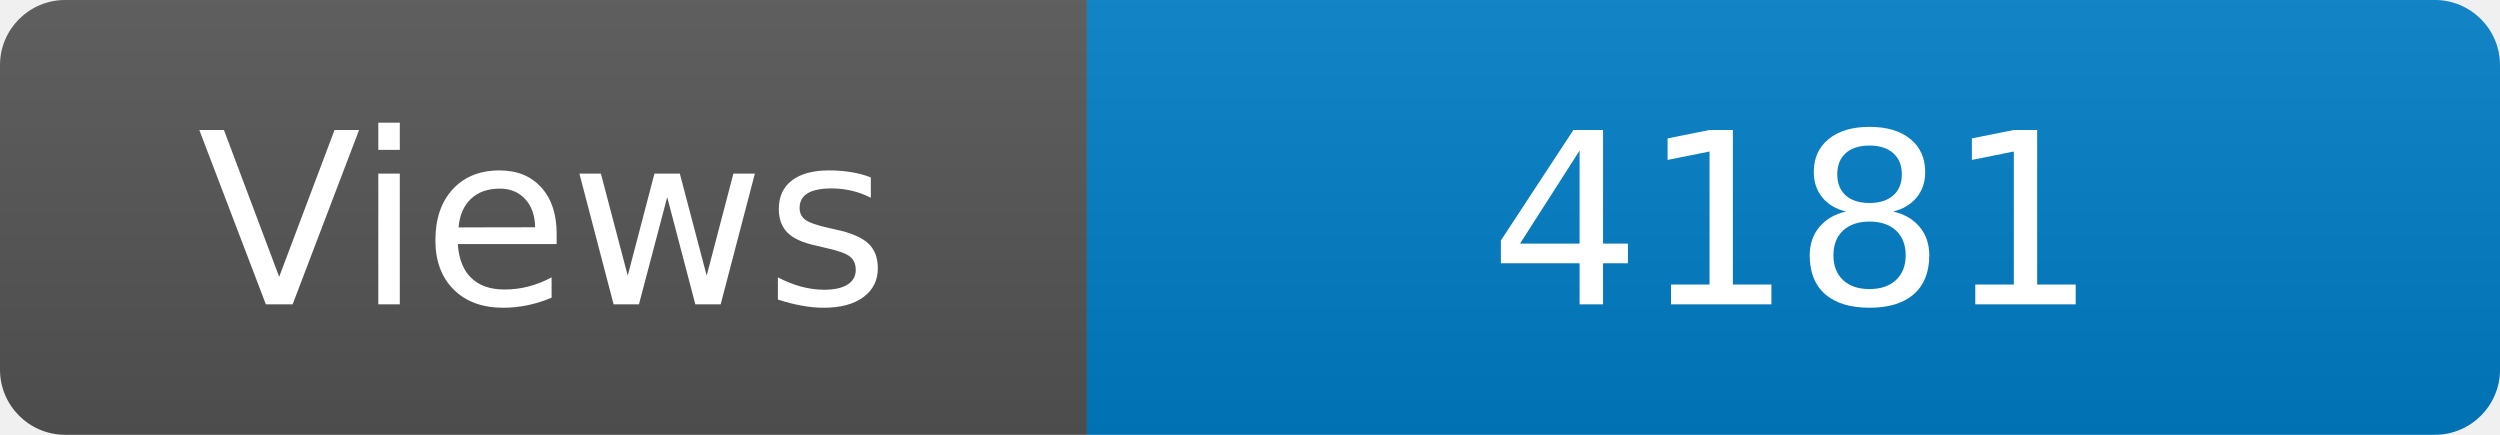
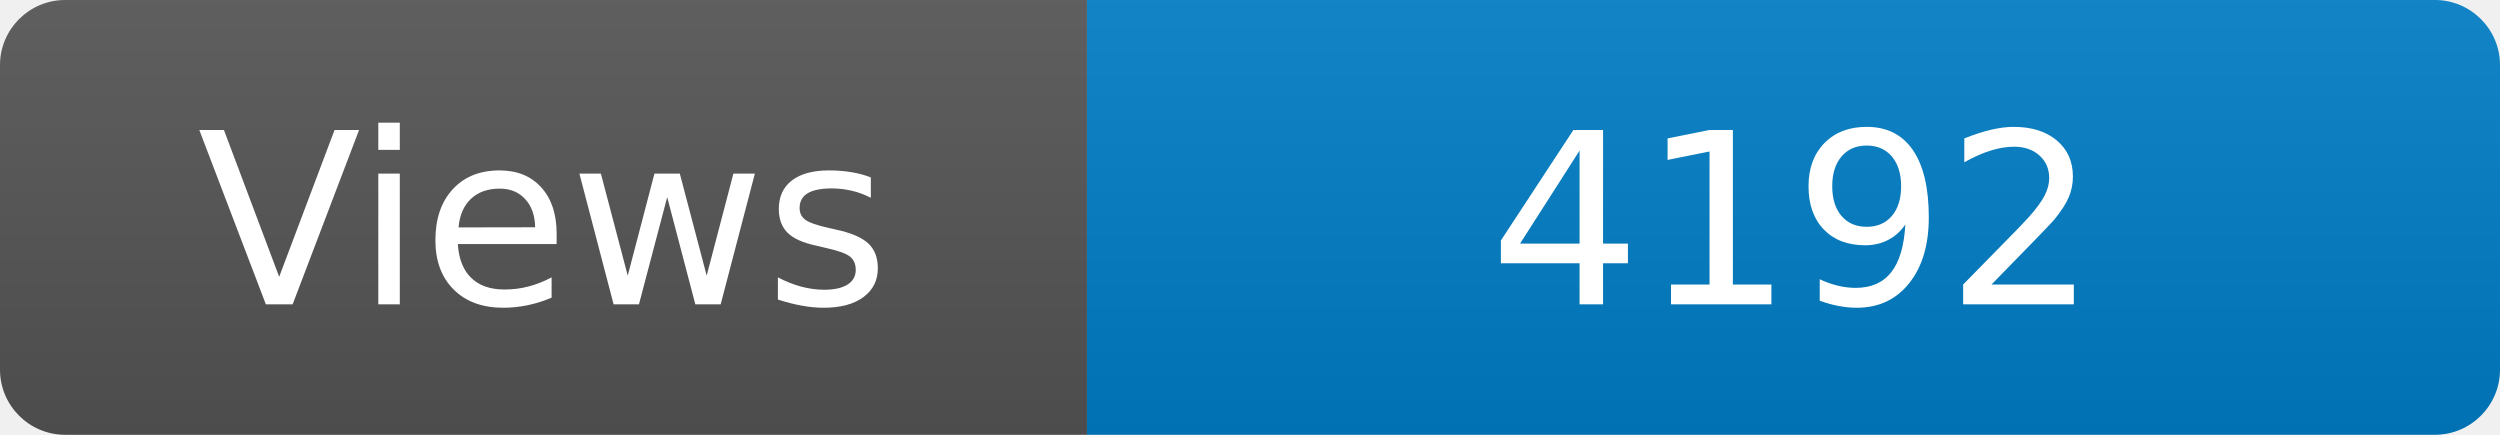
<svg xmlns="http://www.w3.org/2000/svg" width="115" height="20" role="img" aria-label="Maintained?: yes">
  <linearGradient id="s" x2="0" y2="100%">
    <stop offset="0" stop-color="#bbb" stop-opacity=".1" />
    <stop offset="1" stop-opacity=".1" />
  </linearGradient>
  <clipPath id="r">
    <rect width="115" height="20" rx="3" fill="#fff" />
  </clipPath>
  <g clip-path="url(#r)">
    <rect width="50" height="20" fill="#555" />
    <rect x="50" width="160" height="20" fill="#007ec6" />
    <rect width="115" height="20" fill="url(#s)" />
  </g>
  <g fill="#fff" text-anchor="middle" font-family="Verdana,Geneva,DejaVu Sans,sans-serif" font-size="110">
    <text x="250" y="140" transform="scale(.1)" fill="#fff">Views</text>
-     <text x="825" y="140" transform="scale(.1)" fill="#fff">4181</text>
+     <text x="825" y="140" transform="scale(.1)" fill="#fff">4192</text>
  </g>
</svg>
